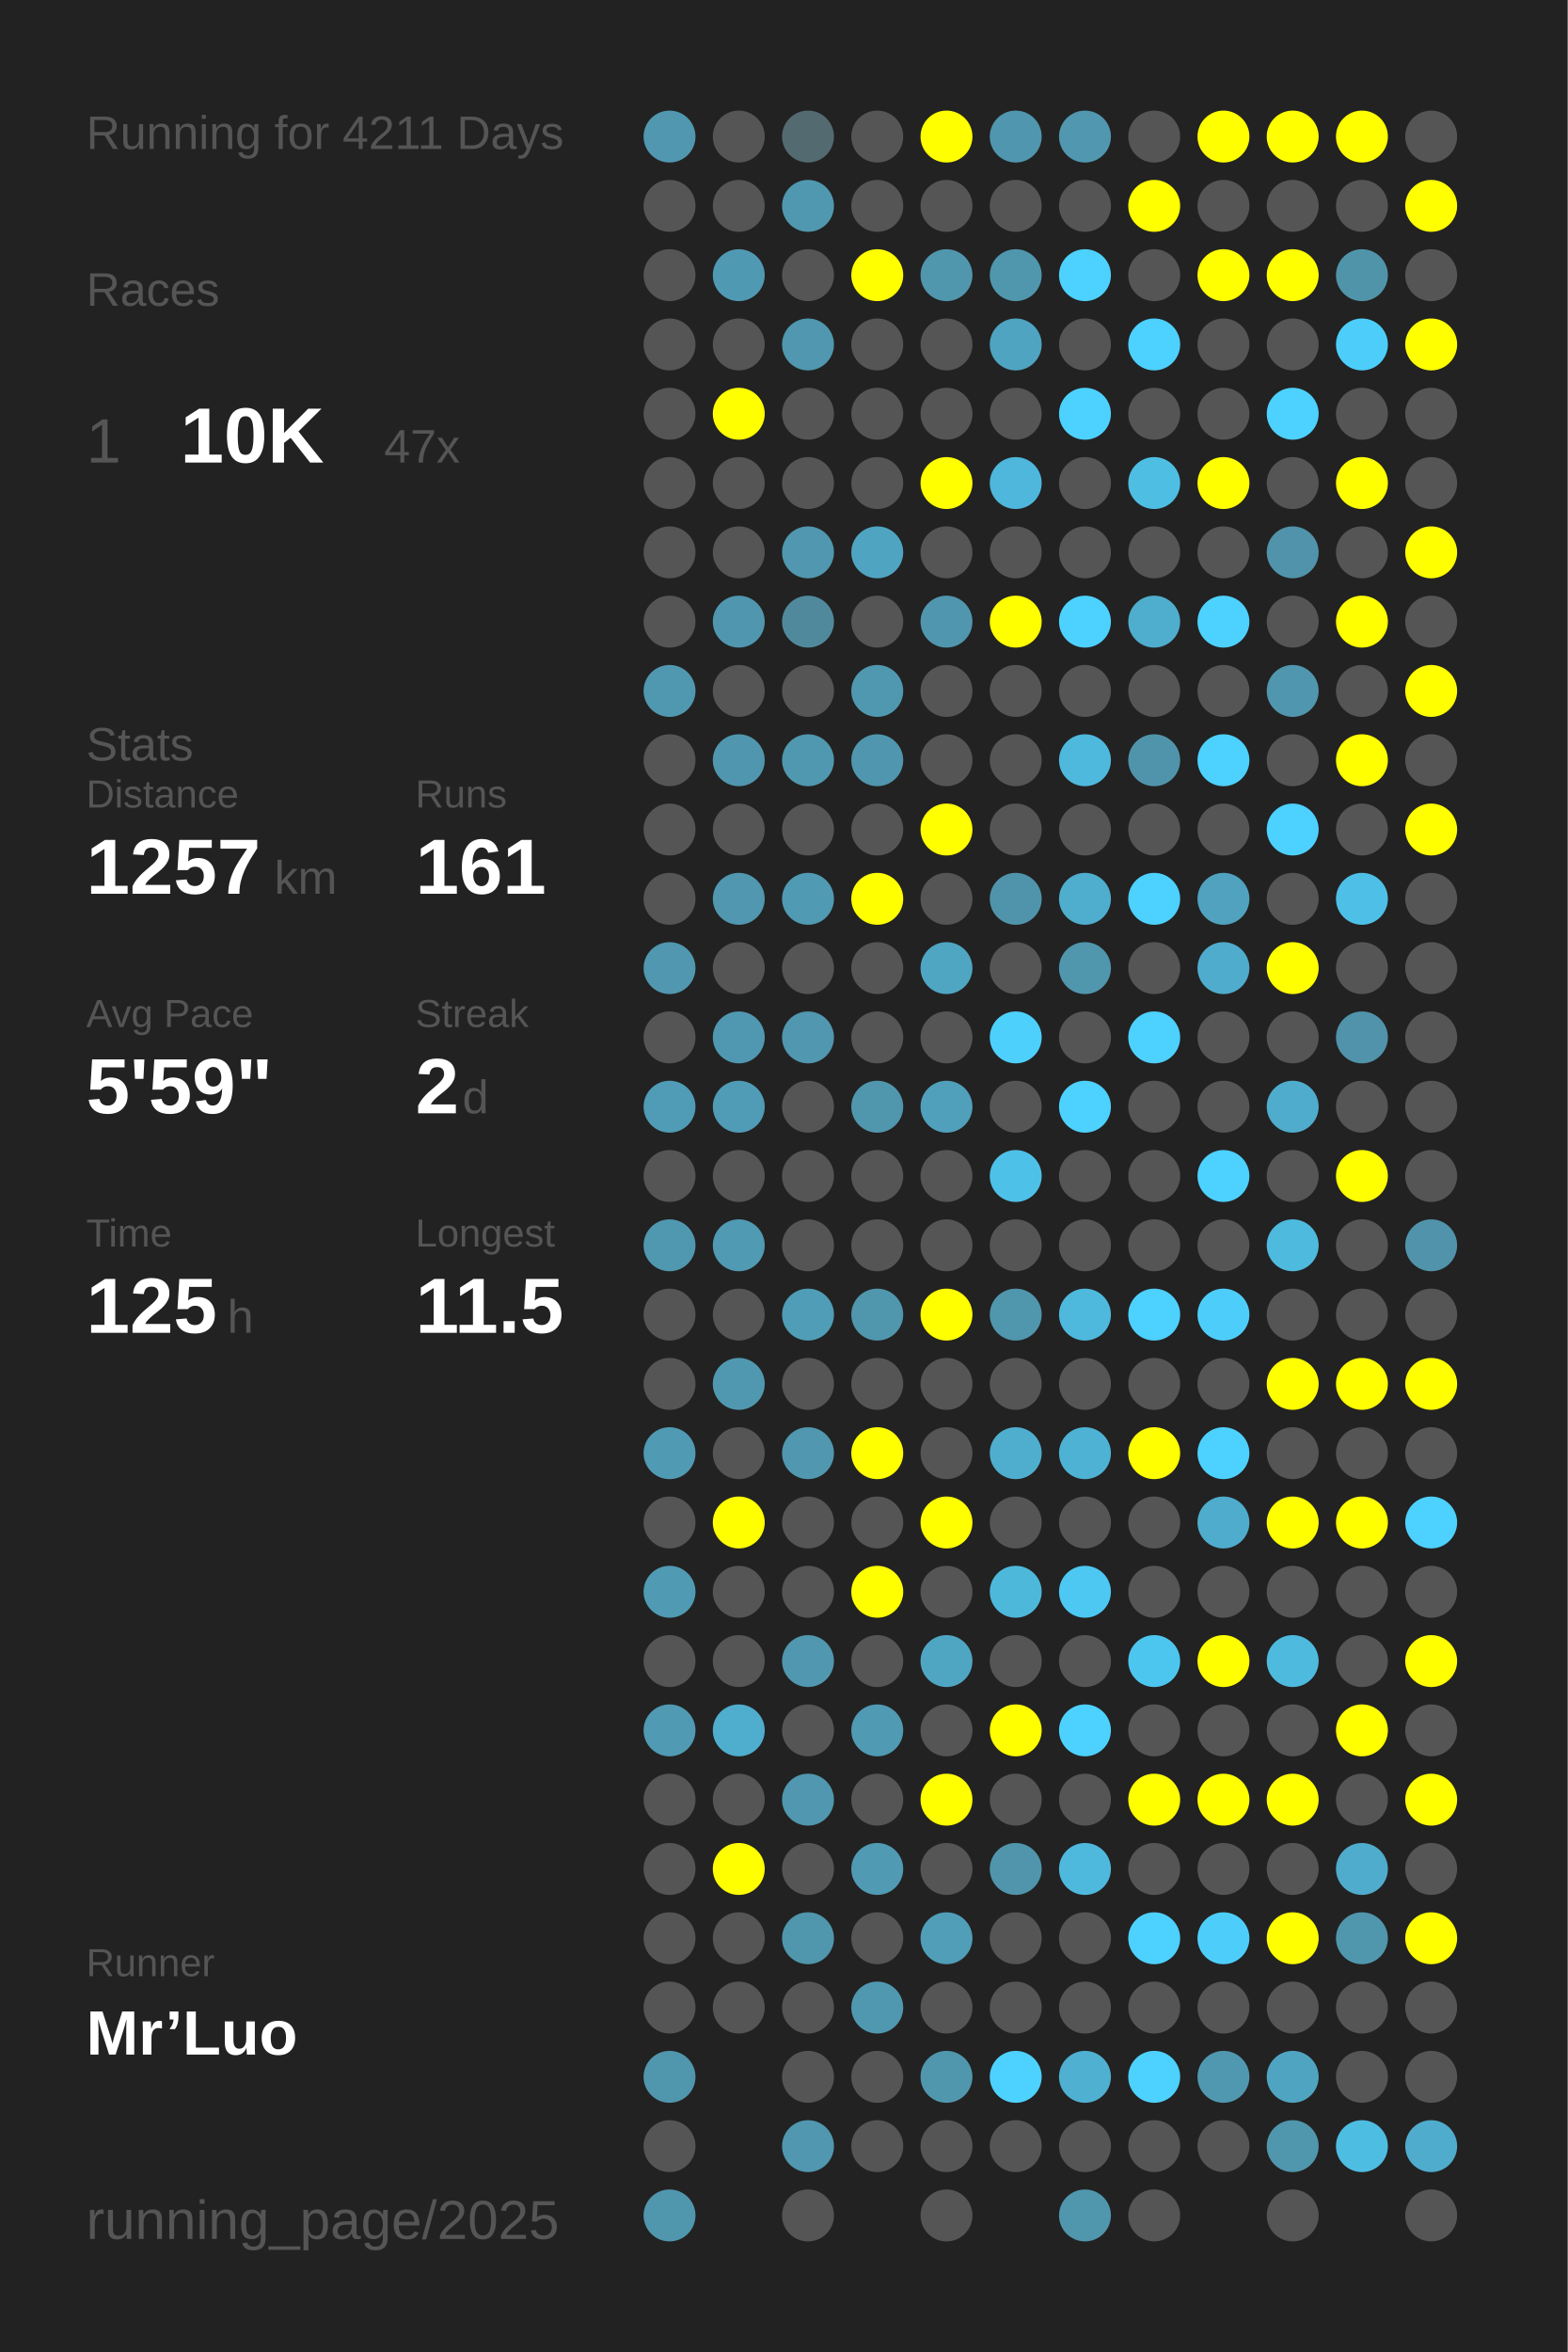
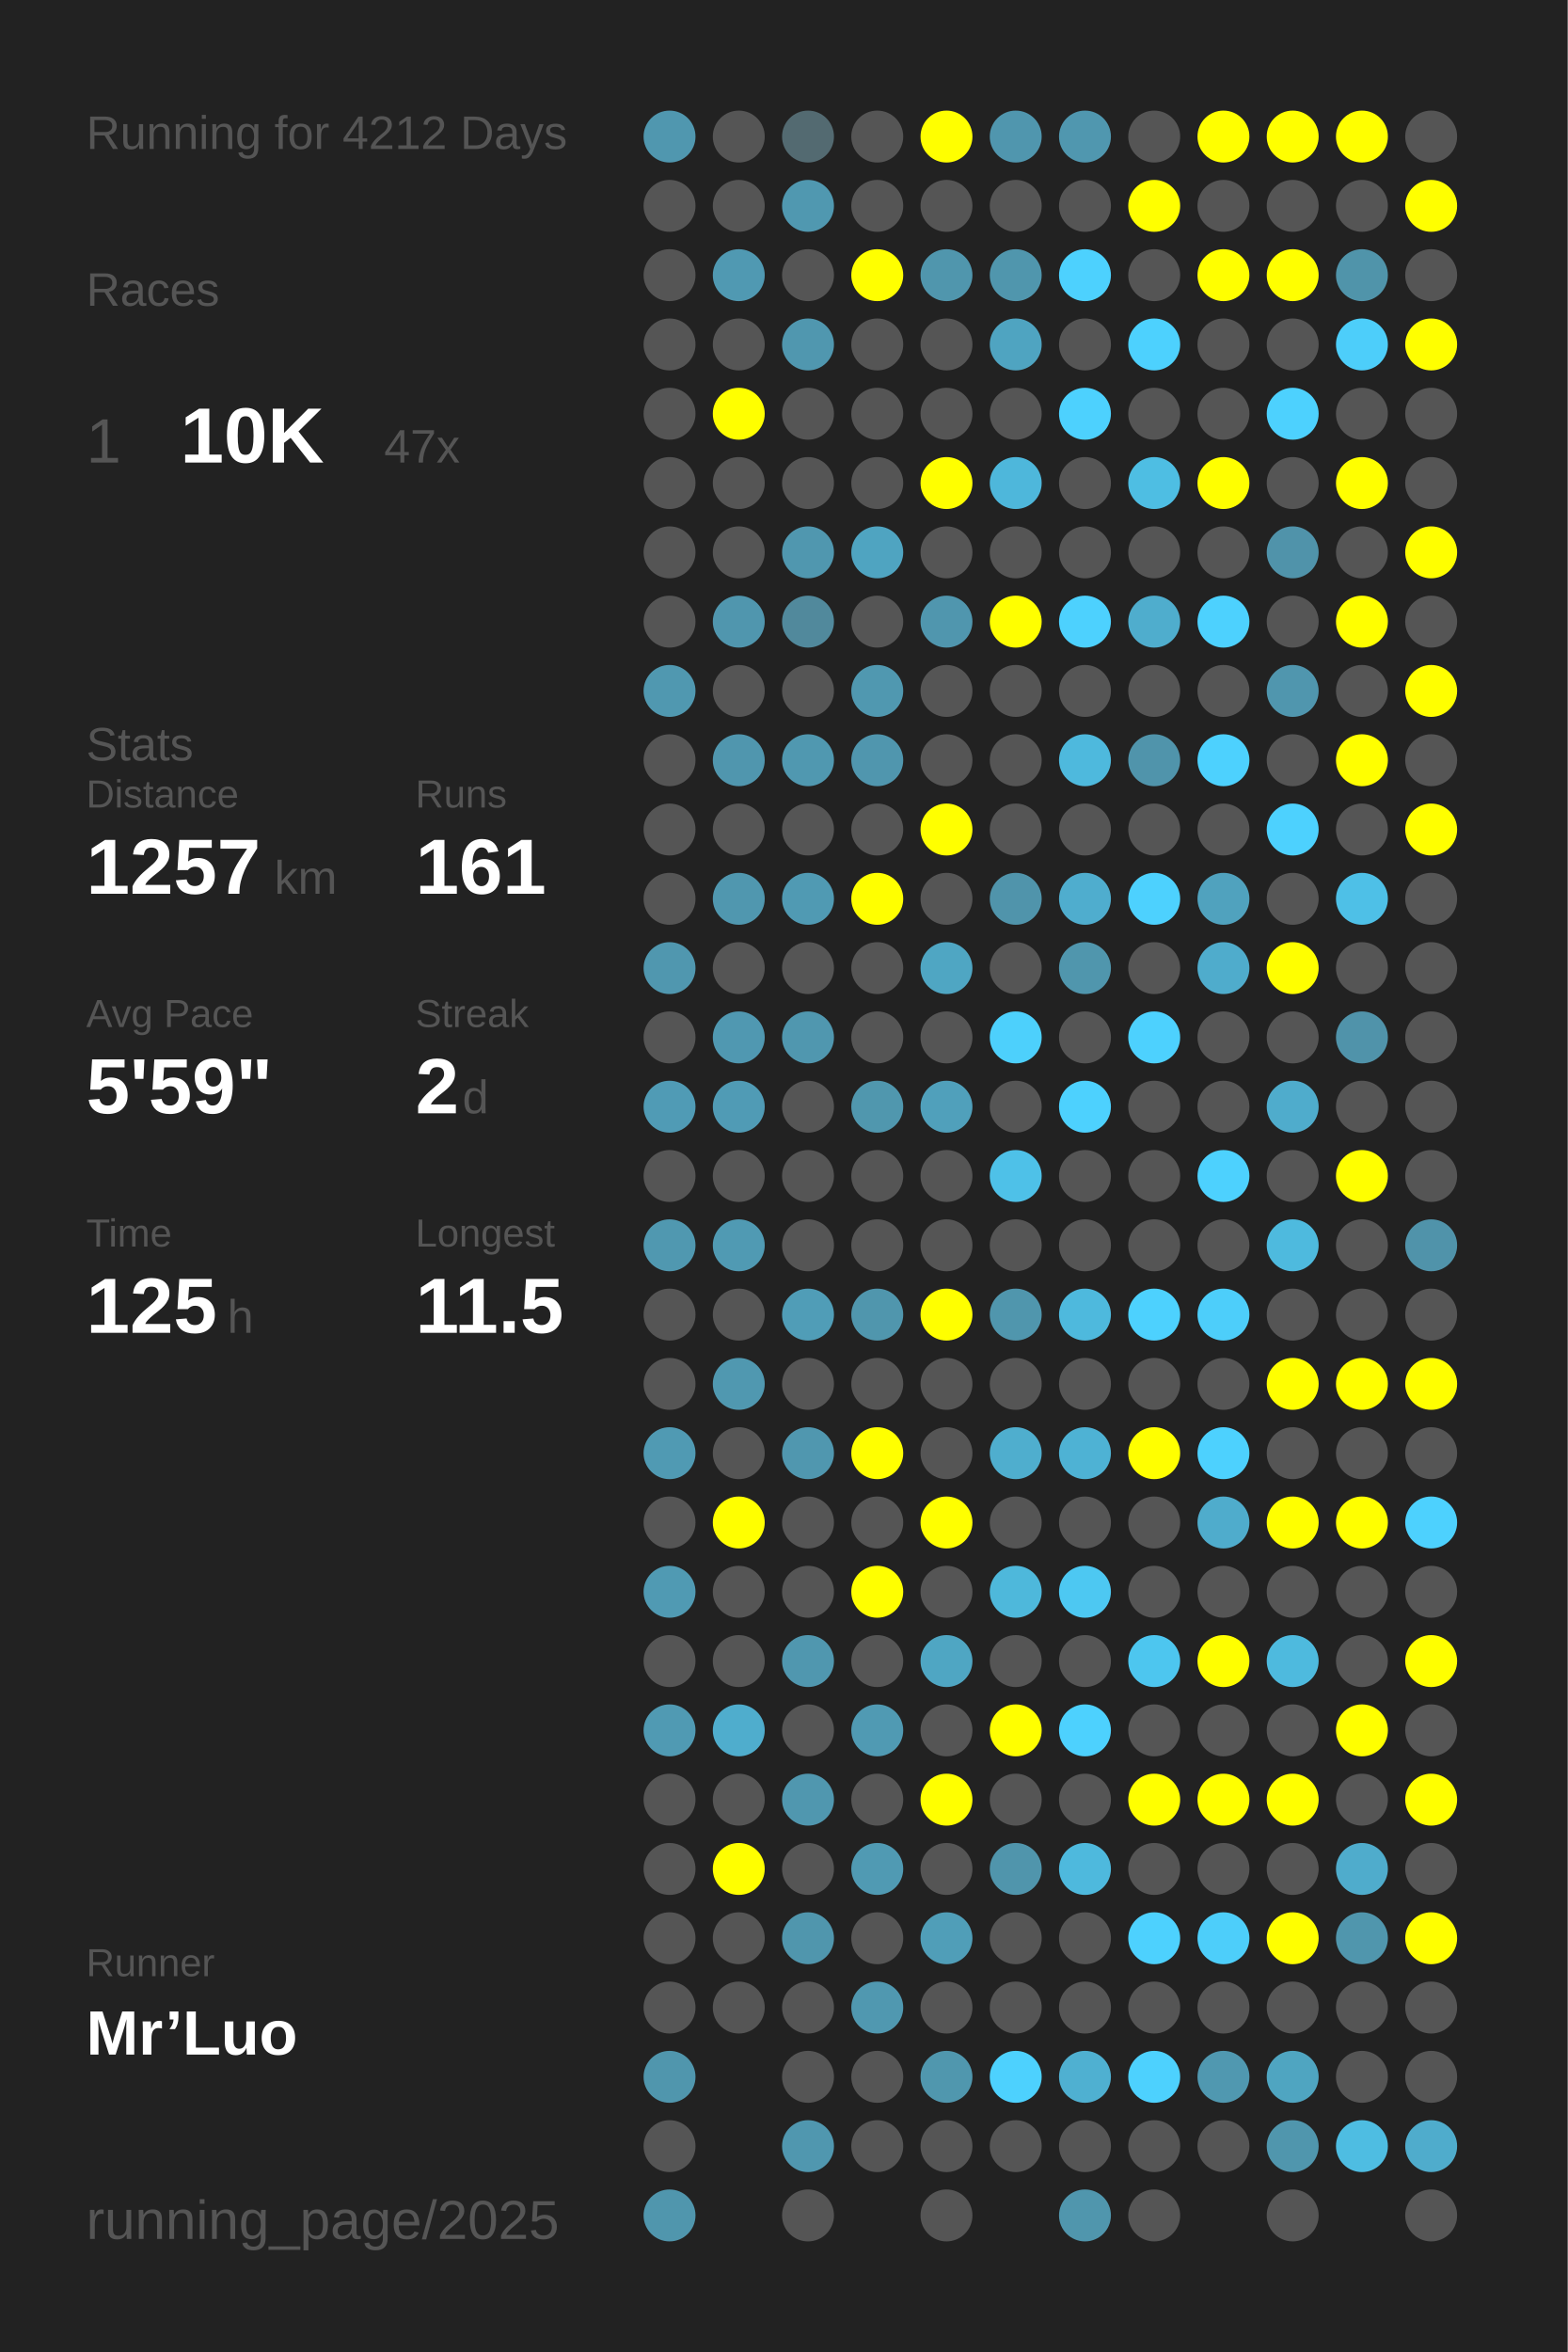
<svg xmlns="http://www.w3.org/2000/svg" baseProfile="full" height="300mm" version="1.1" viewBox="0,0,200,300" width="200mm">
  <defs />
  <rect fill="#222222" height="300" width="200" x="0" y="0" />
-   <text fill="#555555" style="font-size:6px; font-family:Arial;" x="11" y="19">Running for 4211 Days</text>
+   <text fill="#555555" style="font-size:6px; font-family:Arial;" x="11" y="19">Running for 4212 Days</text>
  <text fill="#555555" style="font-size:6px; font-family:Arial;" x="11" y="39">Races</text>
  <text fill="#555555" style="font-size:8px; font-family:Arial;" x="11" y="59">1</text>
  <text fill="#FFFFFF" style="font-size:10px; font-family:Arial; font-weight:bold;" x="23" y="59">10K</text>
  <text fill="#555555" style="font-size:6px; font-family:Arial;" x="49" y="59">47x</text>
  <text fill="#555555" style="font-size:6px; font-family:Arial;" x="11" y="97">Stats</text>
  <text fill="#555555" style="font-size:5px; font-family:Arial;" x="11" y="103">Distance</text>
  <text fill="#FFFFFF" style="font-size:10px; font-family:Arial; font-weight:bold;" x="11" y="114">1257</text>
  <text fill="#555555" style="font-size:6px; font-family:Arial;" x="35" y="114">km</text>
  <text fill="#555555" style="font-size:5px; font-family:Arial;" x="53" y="103">Runs</text>
  <text fill="#FFFFFF" style="font-size:10px; font-family:Arial; font-weight:bold;" x="53" y="114">161</text>
  <text fill="#555555" style="font-size:5px; font-family:Arial;" x="11" y="131">Avg Pace</text>
  <text fill="#FFFFFF" style="font-size:10px; font-family:Arial; font-weight:bold;" x="11" y="142">5'59"</text>
  <text fill="#555555" style="font-size:5px; font-family:Arial;" x="53" y="131">Streak</text>
  <text fill="#FFFFFF" style="font-size:10px; font-family:Arial; font-weight:bold;" x="53" y="142">2</text>
  <text fill="#555555" style="font-size:6px; font-family:Arial;" x="59" y="142">d</text>
  <text fill="#555555" style="font-size:5px; font-family:Arial;" x="11" y="159">Time</text>
  <text fill="#FFFFFF" style="font-size:10px; font-family:Arial; font-weight:bold;" x="11" y="170">125</text>
  <text fill="#555555" style="font-size:6px; font-family:Arial;" x="29" y="170">h</text>
  <text fill="#555555" style="font-size:5px; font-family:Arial;" x="53" y="159">Longest</text>
  <text fill="#FFFFFF" style="font-size:10px; font-family:Arial; font-weight:bold;" x="53" y="170">11.5</text>
  <text fill="#555555" style="font-size:5px; font-family:Arial;" x="11" y="252.065">Runner</text>
  <text fill="#FFFFFF" style="font-size:8px; font-family:Arial; font-weight:bold;" x="11" y="262.065">Mr’Luo</text>
  <text fill="#555555" style="font-size:7px; font-family:Arial;" x="11" y="285.581">running_page/2025</text>
  <circle cx="85.417" cy="17.419" fill="#5097af" r="3.312" />
  <circle cx="85.417" cy="26.258" fill="#555555" r="3.312" />
  <circle cx="85.417" cy="35.097" fill="#555555" r="3.312" />
  <circle cx="85.417" cy="43.935" fill="#555555" r="3.312" />
  <circle cx="85.417" cy="52.774" fill="#555555" r="3.312" />
  <circle cx="85.417" cy="61.613" fill="#555555" r="3.312" />
  <circle cx="85.417" cy="70.452" fill="#555555" r="3.312" />
  <circle cx="85.417" cy="79.29" fill="#555555" r="3.312" />
  <circle cx="85.417" cy="88.129" fill="#5098b0" r="3.312" />
  <circle cx="85.417" cy="96.968" fill="#555555" r="3.312" />
  <circle cx="85.417" cy="105.806" fill="#555555" r="3.312" />
  <circle cx="85.417" cy="114.645" fill="#555555" r="3.312" />
  <circle cx="85.417" cy="123.484" fill="#5097af" r="3.312" />
  <circle cx="85.417" cy="132.323" fill="#555555" r="3.312" />
  <circle cx="85.417" cy="141.161" fill="#509bb5" r="3.312" />
  <circle cx="85.417" cy="150" fill="#555555" r="3.312" />
  <circle cx="85.417" cy="158.839" fill="#5098b0" r="3.312" />
  <circle cx="85.417" cy="167.677" fill="#555555" r="3.312" />
  <circle cx="85.417" cy="176.516" fill="#555555" r="3.312" />
  <circle cx="85.417" cy="185.355" fill="#509ab3" r="3.312" />
  <circle cx="85.417" cy="194.194" fill="#555555" r="3.312" />
  <circle cx="85.417" cy="203.032" fill="#509ab3" r="3.312" />
  <circle cx="85.417" cy="211.871" fill="#555555" r="3.312" />
  <circle cx="85.417" cy="220.71" fill="#509ab3" r="3.312" />
  <circle cx="85.417" cy="229.548" fill="#555555" r="3.312" />
  <circle cx="85.417" cy="238.387" fill="#555555" r="3.312" />
  <circle cx="85.417" cy="247.226" fill="#555555" r="3.312" />
  <circle cx="85.417" cy="256.065" fill="#555555" r="3.312" />
  <circle cx="85.417" cy="264.903" fill="#5096ad" r="3.312" />
  <circle cx="85.417" cy="273.742" fill="#555555" r="3.312" />
  <circle cx="85.417" cy="282.581" fill="#5096ad" r="3.312" />
  <circle cx="94.25" cy="17.419" fill="#555555" r="3.312" />
  <circle cx="94.25" cy="26.258" fill="#555555" r="3.312" />
  <circle cx="94.25" cy="35.097" fill="#5099b2" r="3.312" />
  <circle cx="94.25" cy="43.935" fill="#555555" r="3.312" />
  <circle cx="94.25" cy="52.774" fill="#FFFF00" r="3.312" />
  <circle cx="94.25" cy="61.613" fill="#555555" r="3.312" />
  <circle cx="94.25" cy="70.452" fill="#555555" r="3.312" />
  <circle cx="94.25" cy="79.29" fill="#5096ae" r="3.312" />
  <circle cx="94.25" cy="88.129" fill="#555555" r="3.312" />
  <circle cx="94.25" cy="96.968" fill="#5096ae" r="3.312" />
  <circle cx="94.25" cy="105.806" fill="#555555" r="3.312" />
  <circle cx="94.25" cy="114.645" fill="#5097af" r="3.312" />
  <circle cx="94.25" cy="123.484" fill="#555555" r="3.312" />
  <circle cx="94.25" cy="132.323" fill="#5098b1" r="3.312" />
  <circle cx="94.25" cy="141.161" fill="#509bb5" r="3.312" />
  <circle cx="94.25" cy="150" fill="#555555" r="3.312" />
  <circle cx="94.25" cy="158.839" fill="#509ab3" r="3.312" />
  <circle cx="94.25" cy="167.677" fill="#555555" r="3.312" />
  <circle cx="94.25" cy="176.516" fill="#5098b0" r="3.312" />
  <circle cx="94.25" cy="185.355" fill="#555555" r="3.312" />
  <circle cx="94.25" cy="194.194" fill="#FFFF00" r="3.312" />
  <circle cx="94.25" cy="203.032" fill="#555555" r="3.312" />
  <circle cx="94.25" cy="211.871" fill="#555555" r="3.312" />
  <circle cx="94.25" cy="220.71" fill="#4fadcd" r="3.312" />
  <circle cx="94.25" cy="229.548" fill="#555555" r="3.312" />
  <circle cx="94.25" cy="238.387" fill="#FFFF00" r="3.312" />
  <circle cx="94.25" cy="247.226" fill="#555555" r="3.312" />
  <circle cx="94.25" cy="256.065" fill="#555555" r="3.312" />
  <circle cx="103.083" cy="17.419" fill="#536a71" r="3.312" />
  <circle cx="103.083" cy="26.258" fill="#5098b0" r="3.312" />
  <circle cx="103.083" cy="35.097" fill="#555555" r="3.312" />
  <circle cx="103.083" cy="43.935" fill="#5097af" r="3.312" />
  <circle cx="103.083" cy="52.774" fill="#555555" r="3.312" />
  <circle cx="103.083" cy="61.613" fill="#555555" r="3.312" />
  <circle cx="103.083" cy="70.452" fill="#5097af" r="3.312" />
  <circle cx="103.083" cy="79.29" fill="#51899c" r="3.312" />
  <circle cx="103.083" cy="88.129" fill="#555555" r="3.312" />
  <circle cx="103.083" cy="96.968" fill="#5098b0" r="3.312" />
  <circle cx="103.083" cy="105.806" fill="#555555" r="3.312" />
  <circle cx="103.083" cy="114.645" fill="#509ab3" r="3.312" />
  <circle cx="103.083" cy="123.484" fill="#555555" r="3.312" />
  <circle cx="103.083" cy="132.323" fill="#5097af" r="3.312" />
  <circle cx="103.083" cy="141.161" fill="#555555" r="3.312" />
  <circle cx="103.083" cy="150" fill="#555555" r="3.312" />
  <circle cx="103.083" cy="158.839" fill="#555555" r="3.312" />
  <circle cx="103.083" cy="167.677" fill="#509db7" r="3.312" />
  <circle cx="103.083" cy="176.516" fill="#555555" r="3.312" />
  <circle cx="103.083" cy="185.355" fill="#5097af" r="3.312" />
  <circle cx="103.083" cy="194.194" fill="#555555" r="3.312" />
  <circle cx="103.083" cy="203.032" fill="#555555" r="3.312" />
  <circle cx="103.083" cy="211.871" fill="#5097af" r="3.312" />
  <circle cx="103.083" cy="220.71" fill="#555555" r="3.312" />
  <circle cx="103.083" cy="229.548" fill="#5097af" r="3.312" />
  <circle cx="103.083" cy="238.387" fill="#555555" r="3.312" />
  <circle cx="103.083" cy="247.226" fill="#5096ad" r="3.312" />
  <circle cx="103.083" cy="256.065" fill="#555555" r="3.312" />
  <circle cx="103.083" cy="264.903" fill="#555555" r="3.312" />
  <circle cx="103.083" cy="273.742" fill="#5097af" r="3.312" />
  <circle cx="103.083" cy="282.581" fill="#555555" r="3.312" />
  <circle cx="111.917" cy="17.419" fill="#555555" r="3.312" />
  <circle cx="111.917" cy="26.258" fill="#555555" r="3.312" />
  <circle cx="111.917" cy="35.097" fill="#FFFF00" r="3.312" />
  <circle cx="111.917" cy="43.935" fill="#555555" r="3.312" />
  <circle cx="111.917" cy="52.774" fill="#555555" r="3.312" />
  <circle cx="111.917" cy="61.613" fill="#555555" r="3.312" />
  <circle cx="111.917" cy="70.452" fill="#4fa4c1" r="3.312" />
  <circle cx="111.917" cy="79.29" fill="#555555" r="3.312" />
  <circle cx="111.917" cy="88.129" fill="#5098b0" r="3.312" />
  <circle cx="111.917" cy="96.968" fill="#5096ae" r="3.312" />
  <circle cx="111.917" cy="105.806" fill="#555555" r="3.312" />
  <circle cx="111.917" cy="114.645" fill="#FFFF00" r="3.312" />
  <circle cx="111.917" cy="123.484" fill="#555555" r="3.312" />
  <circle cx="111.917" cy="132.323" fill="#555555" r="3.312" />
  <circle cx="111.917" cy="141.161" fill="#5097ae" r="3.312" />
  <circle cx="111.917" cy="150" fill="#555555" r="3.312" />
  <circle cx="111.917" cy="158.839" fill="#555555" r="3.312" />
  <circle cx="111.917" cy="167.677" fill="#5096ad" r="3.312" />
  <circle cx="111.917" cy="176.516" fill="#555555" r="3.312" />
  <circle cx="111.917" cy="185.355" fill="#FFFF00" r="3.312" />
  <circle cx="111.917" cy="194.194" fill="#555555" r="3.312" />
  <circle cx="111.917" cy="203.032" fill="#FFFF00" r="3.312" />
  <circle cx="111.917" cy="211.871" fill="#555555" r="3.312" />
  <circle cx="111.917" cy="220.71" fill="#509ab3" r="3.312" />
  <circle cx="111.917" cy="229.548" fill="#555555" r="3.312" />
  <circle cx="111.917" cy="238.387" fill="#509ab3" r="3.312" />
  <circle cx="111.917" cy="247.226" fill="#555555" r="3.312" />
  <circle cx="111.917" cy="256.065" fill="#5098b0" r="3.312" />
  <circle cx="111.917" cy="264.903" fill="#555555" r="3.312" />
  <circle cx="111.917" cy="273.742" fill="#555555" r="3.312" />
  <circle cx="120.75" cy="17.419" fill="#FFFF00" r="3.312" />
  <circle cx="120.75" cy="26.258" fill="#555555" r="3.312" />
  <circle cx="120.75" cy="35.097" fill="#5096ad" r="3.312" />
  <circle cx="120.75" cy="43.935" fill="#555555" r="3.312" />
  <circle cx="120.75" cy="52.774" fill="#555555" r="3.312" />
  <circle cx="120.75" cy="61.613" fill="#FFFF00" r="3.312" />
  <circle cx="120.75" cy="70.452" fill="#555555" r="3.312" />
  <circle cx="120.75" cy="79.29" fill="#5096ae" r="3.312" />
  <circle cx="120.75" cy="88.129" fill="#555555" r="3.312" />
  <circle cx="120.75" cy="96.968" fill="#555555" r="3.312" />
  <circle cx="120.75" cy="105.806" fill="#FFFF00" r="3.312" />
  <circle cx="120.75" cy="114.645" fill="#555555" r="3.312" />
  <circle cx="120.75" cy="123.484" fill="#4fa6c3" r="3.312" />
  <circle cx="120.75" cy="132.323" fill="#555555" r="3.312" />
  <circle cx="120.75" cy="141.161" fill="#50a0bb" r="3.312" />
  <circle cx="120.75" cy="150" fill="#555555" r="3.312" />
  <circle cx="120.75" cy="158.839" fill="#555555" r="3.312" />
  <circle cx="120.75" cy="167.677" fill="#FFFF00" r="3.312" />
  <circle cx="120.75" cy="176.516" fill="#555555" r="3.312" />
  <circle cx="120.75" cy="185.355" fill="#555555" r="3.312" />
  <circle cx="120.75" cy="194.194" fill="#FFFF00" r="3.312" />
  <circle cx="120.75" cy="203.032" fill="#555555" r="3.312" />
  <circle cx="120.75" cy="211.871" fill="#4fa6c3" r="3.312" />
  <circle cx="120.75" cy="220.71" fill="#555555" r="3.312" />
  <circle cx="120.75" cy="229.548" fill="#FFFF00" r="3.312" />
  <circle cx="120.75" cy="238.387" fill="#555555" r="3.312" />
  <circle cx="120.75" cy="247.226" fill="#509eb8" r="3.312" />
  <circle cx="120.75" cy="256.065" fill="#555555" r="3.312" />
  <circle cx="120.75" cy="264.903" fill="#5097ae" r="3.312" />
  <circle cx="120.75" cy="273.742" fill="#555555" r="3.312" />
  <circle cx="120.75" cy="282.581" fill="#555555" r="3.312" />
  <circle cx="129.583" cy="17.419" fill="#5096ae" r="3.312" />
  <circle cx="129.583" cy="26.258" fill="#555555" r="3.312" />
  <circle cx="129.583" cy="35.097" fill="#5096ad" r="3.312" />
  <circle cx="129.583" cy="43.935" fill="#4fa4c1" r="3.312" />
  <circle cx="129.583" cy="52.774" fill="#555555" r="3.312" />
  <circle cx="129.583" cy="61.613" fill="#4eb7db" r="3.312" />
  <circle cx="129.583" cy="70.452" fill="#555555" r="3.312" />
  <circle cx="129.583" cy="79.29" fill="#FFFF00" r="3.312" />
  <circle cx="129.583" cy="88.129" fill="#555555" r="3.312" />
  <circle cx="129.583" cy="96.968" fill="#555555" r="3.312" />
  <circle cx="129.583" cy="105.806" fill="#555555" r="3.312" />
  <circle cx="129.583" cy="114.645" fill="#5094ab" r="3.312" />
  <circle cx="129.583" cy="123.484" fill="#555555" r="3.312" />
  <circle cx="129.583" cy="132.323" fill="#4dd0fc" r="3.312" />
  <circle cx="129.583" cy="141.161" fill="#555555" r="3.312" />
  <circle cx="129.583" cy="150" fill="#4ec1e8" r="3.312" />
  <circle cx="129.583" cy="158.839" fill="#555555" r="3.312" />
  <circle cx="129.583" cy="167.677" fill="#5096ad" r="3.312" />
  <circle cx="129.583" cy="176.516" fill="#555555" r="3.312" />
  <circle cx="129.583" cy="185.355" fill="#4faece" r="3.312" />
  <circle cx="129.583" cy="194.194" fill="#555555" r="3.312" />
  <circle cx="129.583" cy="203.032" fill="#4eb8db" r="3.312" />
  <circle cx="129.583" cy="211.871" fill="#555555" r="3.312" />
  <circle cx="129.583" cy="220.71" fill="#FFFF00" r="3.312" />
  <circle cx="129.583" cy="229.548" fill="#555555" r="3.312" />
  <circle cx="129.583" cy="238.387" fill="#5095ac" r="3.312" />
  <circle cx="129.583" cy="247.226" fill="#555555" r="3.312" />
  <circle cx="129.583" cy="256.065" fill="#555555" r="3.312" />
  <circle cx="129.583" cy="264.903" fill="#4dd1fe" r="3.312" />
  <circle cx="129.583" cy="273.742" fill="#555555" r="3.312" />
  <circle cx="138.417" cy="17.419" fill="#5097af" r="3.312" />
  <circle cx="138.417" cy="26.258" fill="#555555" r="3.312" />
  <circle cx="138.417" cy="35.097" fill="#4dd1fe" r="3.312" />
  <circle cx="138.417" cy="43.935" fill="#555555" r="3.312" />
  <circle cx="138.417" cy="52.774" fill="#4dd1fe" r="3.312" />
  <circle cx="138.417" cy="61.613" fill="#555555" r="3.312" />
  <circle cx="138.417" cy="70.452" fill="#555555" r="3.312" />
  <circle cx="138.417" cy="79.29" fill="#4dd1fe" r="3.312" />
  <circle cx="138.417" cy="88.129" fill="#555555" r="3.312" />
  <circle cx="138.417" cy="96.968" fill="#4eb9dd" r="3.312" />
  <circle cx="138.417" cy="105.806" fill="#555555" r="3.312" />
  <circle cx="138.417" cy="114.645" fill="#4fadce" r="3.312" />
  <circle cx="138.417" cy="123.484" fill="#5096ad" r="3.312" />
  <circle cx="138.417" cy="132.323" fill="#555555" r="3.312" />
  <circle cx="138.417" cy="141.161" fill="#4dd1fe" r="3.312" />
  <circle cx="138.417" cy="150" fill="#555555" r="3.312" />
  <circle cx="138.417" cy="158.839" fill="#555555" r="3.312" />
  <circle cx="138.417" cy="167.677" fill="#4eb9dd" r="3.312" />
  <circle cx="138.417" cy="176.516" fill="#555555" r="3.312" />
  <circle cx="138.417" cy="185.355" fill="#4eb2d4" r="3.312" />
  <circle cx="138.417" cy="194.194" fill="#555555" r="3.312" />
  <circle cx="138.417" cy="203.032" fill="#4dc8f2" r="3.312" />
  <circle cx="138.417" cy="211.871" fill="#555555" r="3.312" />
  <circle cx="138.417" cy="220.71" fill="#4dd1fe" r="3.312" />
  <circle cx="138.417" cy="229.548" fill="#555555" r="3.312" />
  <circle cx="138.417" cy="238.387" fill="#4eb9dd" r="3.312" />
  <circle cx="138.417" cy="247.226" fill="#555555" r="3.312" />
  <circle cx="138.417" cy="256.065" fill="#555555" r="3.312" />
  <circle cx="138.417" cy="264.903" fill="#4fb0d1" r="3.312" />
  <circle cx="138.417" cy="273.742" fill="#555555" r="3.312" />
  <circle cx="138.417" cy="282.581" fill="#5096ad" r="3.312" />
  <circle cx="147.25" cy="17.419" fill="#555555" r="3.312" />
  <circle cx="147.25" cy="26.258" fill="#FFFF00" r="3.312" />
  <circle cx="147.25" cy="35.097" fill="#555555" r="3.312" />
  <circle cx="147.25" cy="43.935" fill="#4dd1fe" r="3.312" />
  <circle cx="147.25" cy="52.774" fill="#555555" r="3.312" />
  <circle cx="147.25" cy="61.613" fill="#4ebee3" r="3.312" />
  <circle cx="147.25" cy="70.452" fill="#555555" r="3.312" />
  <circle cx="147.25" cy="79.29" fill="#4fadcd" r="3.312" />
  <circle cx="147.25" cy="88.129" fill="#555555" r="3.312" />
  <circle cx="147.25" cy="96.968" fill="#5094ab" r="3.312" />
  <circle cx="147.25" cy="105.806" fill="#555555" r="3.312" />
  <circle cx="147.25" cy="114.645" fill="#4dd1fe" r="3.312" />
  <circle cx="147.25" cy="123.484" fill="#555555" r="3.312" />
  <circle cx="147.25" cy="132.323" fill="#4dd1fe" r="3.312" />
  <circle cx="147.25" cy="141.161" fill="#555555" r="3.312" />
  <circle cx="147.25" cy="150" fill="#555555" r="3.312" />
  <circle cx="147.25" cy="158.839" fill="#555555" r="3.312" />
  <circle cx="147.25" cy="167.677" fill="#4dd1fe" r="3.312" />
  <circle cx="147.25" cy="176.516" fill="#555555" r="3.312" />
  <circle cx="147.25" cy="185.355" fill="#FFFF00" r="3.312" />
  <circle cx="147.25" cy="194.194" fill="#555555" r="3.312" />
  <circle cx="147.25" cy="203.032" fill="#555555" r="3.312" />
  <circle cx="147.25" cy="211.871" fill="#4dc6ef" r="3.312" />
  <circle cx="147.25" cy="220.71" fill="#555555" r="3.312" />
  <circle cx="147.25" cy="229.548" fill="#FFFF00" r="3.312" />
  <circle cx="147.25" cy="238.387" fill="#555555" r="3.312" />
  <circle cx="147.25" cy="247.226" fill="#4dd1fe" r="3.312" />
  <circle cx="147.25" cy="256.065" fill="#555555" r="3.312" />
  <circle cx="147.25" cy="264.903" fill="#4dd1fe" r="3.312" />
  <circle cx="147.25" cy="273.742" fill="#555555" r="3.312" />
  <circle cx="147.25" cy="282.581" fill="#555555" r="3.312" />
  <circle cx="156.083" cy="17.419" fill="#FFFF00" r="3.312" />
  <circle cx="156.083" cy="26.258" fill="#555555" r="3.312" />
  <circle cx="156.083" cy="35.097" fill="#FFFF00" r="3.312" />
  <circle cx="156.083" cy="43.935" fill="#555555" r="3.312" />
  <circle cx="156.083" cy="52.774" fill="#555555" r="3.312" />
  <circle cx="156.083" cy="61.613" fill="#FFFF00" r="3.312" />
  <circle cx="156.083" cy="70.452" fill="#555555" r="3.312" />
  <circle cx="156.083" cy="79.29" fill="#4dd1fe" r="3.312" />
  <circle cx="156.083" cy="88.129" fill="#555555" r="3.312" />
  <circle cx="156.083" cy="96.968" fill="#4dd1fe" r="3.312" />
  <circle cx="156.083" cy="105.806" fill="#555555" r="3.312" />
  <circle cx="156.083" cy="114.645" fill="#50a2be" r="3.312" />
  <circle cx="156.083" cy="123.484" fill="#4faccc" r="3.312" />
  <circle cx="156.083" cy="132.323" fill="#555555" r="3.312" />
  <circle cx="156.083" cy="141.161" fill="#555555" r="3.312" />
  <circle cx="156.083" cy="150" fill="#4dd1fe" r="3.312" />
  <circle cx="156.083" cy="158.839" fill="#555555" r="3.312" />
  <circle cx="156.083" cy="167.677" fill="#4dcefa" r="3.312" />
  <circle cx="156.083" cy="176.516" fill="#555555" r="3.312" />
  <circle cx="156.083" cy="185.355" fill="#4dd1fe" r="3.312" />
  <circle cx="156.083" cy="194.194" fill="#4faccc" r="3.312" />
  <circle cx="156.083" cy="203.032" fill="#555555" r="3.312" />
  <circle cx="156.083" cy="211.871" fill="#FFFF00" r="3.312" />
  <circle cx="156.083" cy="220.71" fill="#555555" r="3.312" />
  <circle cx="156.083" cy="229.548" fill="#FFFF00" r="3.312" />
  <circle cx="156.083" cy="238.387" fill="#555555" r="3.312" />
  <circle cx="156.083" cy="247.226" fill="#4dcefa" r="3.312" />
  <circle cx="156.083" cy="256.065" fill="#555555" r="3.312" />
  <circle cx="156.083" cy="264.903" fill="#5098b0" r="3.312" />
  <circle cx="156.083" cy="273.742" fill="#555555" r="3.312" />
  <circle cx="164.917" cy="17.419" fill="#FFFF00" r="3.312" />
  <circle cx="164.917" cy="26.258" fill="#555555" r="3.312" />
  <circle cx="164.917" cy="35.097" fill="#FFFF00" r="3.312" />
  <circle cx="164.917" cy="43.935" fill="#555555" r="3.312" />
  <circle cx="164.917" cy="52.774" fill="#4dd1fe" r="3.312" />
  <circle cx="164.917" cy="61.613" fill="#555555" r="3.312" />
  <circle cx="164.917" cy="70.452" fill="#5093aa" r="3.312" />
  <circle cx="164.917" cy="79.29" fill="#555555" r="3.312" />
  <circle cx="164.917" cy="88.129" fill="#5096ae" r="3.312" />
  <circle cx="164.917" cy="96.968" fill="#555555" r="3.312" />
  <circle cx="164.917" cy="105.806" fill="#4dd1fe" r="3.312" />
  <circle cx="164.917" cy="114.645" fill="#555555" r="3.312" />
  <circle cx="164.917" cy="123.484" fill="#FFFF00" r="3.312" />
  <circle cx="164.917" cy="132.323" fill="#555555" r="3.312" />
  <circle cx="164.917" cy="141.161" fill="#4faccc" r="3.312" />
  <circle cx="164.917" cy="150" fill="#555555" r="3.312" />
  <circle cx="164.917" cy="158.839" fill="#4ebade" r="3.312" />
  <circle cx="164.917" cy="167.677" fill="#555555" r="3.312" />
  <circle cx="164.917" cy="176.516" fill="#FFFF00" r="3.312" />
  <circle cx="164.917" cy="185.355" fill="#555555" r="3.312" />
  <circle cx="164.917" cy="194.194" fill="#FFFF00" r="3.312" />
  <circle cx="164.917" cy="203.032" fill="#555555" r="3.312" />
  <circle cx="164.917" cy="211.871" fill="#4ebade" r="3.312" />
  <circle cx="164.917" cy="220.71" fill="#555555" r="3.312" />
  <circle cx="164.917" cy="229.548" fill="#FFFF00" r="3.312" />
  <circle cx="164.917" cy="238.387" fill="#555555" r="3.312" />
  <circle cx="164.917" cy="247.226" fill="#FFFF00" r="3.312" />
  <circle cx="164.917" cy="256.065" fill="#555555" r="3.312" />
  <circle cx="164.917" cy="264.903" fill="#4fa5c1" r="3.312" />
  <circle cx="164.917" cy="273.742" fill="#5096ad" r="3.312" />
  <circle cx="164.917" cy="282.581" fill="#555555" r="3.312" />
  <circle cx="173.75" cy="17.419" fill="#FFFF00" r="3.312" />
  <circle cx="173.75" cy="26.258" fill="#555555" r="3.312" />
  <circle cx="173.75" cy="35.097" fill="#5094aa" r="3.312" />
  <circle cx="173.75" cy="43.935" fill="#4dcefa" r="3.312" />
  <circle cx="173.75" cy="52.774" fill="#555555" r="3.312" />
  <circle cx="173.75" cy="61.613" fill="#FFFF00" r="3.312" />
  <circle cx="173.75" cy="70.452" fill="#555555" r="3.312" />
  <circle cx="173.75" cy="79.29" fill="#FFFF00" r="3.312" />
  <circle cx="173.75" cy="88.129" fill="#555555" r="3.312" />
  <circle cx="173.75" cy="96.968" fill="#FFFF00" r="3.312" />
  <circle cx="173.75" cy="105.806" fill="#555555" r="3.312" />
  <circle cx="173.75" cy="114.645" fill="#4ec0e7" r="3.312" />
  <circle cx="173.75" cy="123.484" fill="#555555" r="3.312" />
  <circle cx="173.75" cy="132.323" fill="#5093aa" r="3.312" />
  <circle cx="173.75" cy="141.161" fill="#555555" r="3.312" />
  <circle cx="173.75" cy="150" fill="#FFFF00" r="3.312" />
  <circle cx="173.75" cy="158.839" fill="#555555" r="3.312" />
  <circle cx="173.75" cy="167.677" fill="#555555" r="3.312" />
  <circle cx="173.75" cy="176.516" fill="#FFFF00" r="3.312" />
  <circle cx="173.75" cy="185.355" fill="#555555" r="3.312" />
  <circle cx="173.75" cy="194.194" fill="#FFFF00" r="3.312" />
  <circle cx="173.75" cy="203.032" fill="#555555" r="3.312" />
  <circle cx="173.75" cy="211.871" fill="#555555" r="3.312" />
  <circle cx="173.75" cy="220.71" fill="#FFFF00" r="3.312" />
  <circle cx="173.75" cy="229.548" fill="#555555" r="3.312" />
  <circle cx="173.75" cy="238.387" fill="#4faccc" r="3.312" />
  <circle cx="173.75" cy="247.226" fill="#5096ad" r="3.312" />
  <circle cx="173.75" cy="256.065" fill="#555555" r="3.312" />
  <circle cx="173.75" cy="264.903" fill="#555555" r="3.312" />
  <circle cx="173.75" cy="273.742" fill="#4ebde2" r="3.312" />
  <circle cx="182.583" cy="17.419" fill="#555555" r="3.312" />
  <circle cx="182.583" cy="26.258" fill="#FFFF00" r="3.312" />
  <circle cx="182.583" cy="35.097" fill="#555555" r="3.312" />
  <circle cx="182.583" cy="43.935" fill="#FFFF00" r="3.312" />
  <circle cx="182.583" cy="52.774" fill="#555555" r="3.312" />
  <circle cx="182.583" cy="61.613" fill="#555555" r="3.312" />
  <circle cx="182.583" cy="70.452" fill="#FFFF00" r="3.312" />
  <circle cx="182.583" cy="79.29" fill="#555555" r="3.312" />
  <circle cx="182.583" cy="88.129" fill="#FFFF00" r="3.312" />
  <circle cx="182.583" cy="96.968" fill="#555555" r="3.312" />
  <circle cx="182.583" cy="105.806" fill="#FFFF00" r="3.312" />
  <circle cx="182.583" cy="114.645" fill="#555555" r="3.312" />
  <circle cx="182.583" cy="123.484" fill="#555555" r="3.312" />
  <circle cx="182.583" cy="132.323" fill="#555555" r="3.312" />
  <circle cx="182.583" cy="141.161" fill="#555555" r="3.312" />
  <circle cx="182.583" cy="150" fill="#555555" r="3.312" />
  <circle cx="182.583" cy="158.839" fill="#5093aa" r="3.312" />
  <circle cx="182.583" cy="167.677" fill="#555555" r="3.312" />
  <circle cx="182.583" cy="176.516" fill="#FFFF00" r="3.312" />
  <circle cx="182.583" cy="185.355" fill="#555555" r="3.312" />
  <circle cx="182.583" cy="194.194" fill="#4dd1fe" r="3.312" />
  <circle cx="182.583" cy="203.032" fill="#555555" r="3.312" />
  <circle cx="182.583" cy="211.871" fill="#FFFF00" r="3.312" />
  <circle cx="182.583" cy="220.71" fill="#555555" r="3.312" />
  <circle cx="182.583" cy="229.548" fill="#FFFF00" r="3.312" />
  <circle cx="182.583" cy="238.387" fill="#555555" r="3.312" />
  <circle cx="182.583" cy="247.226" fill="#FFFF00" r="3.312" />
  <circle cx="182.583" cy="256.065" fill="#555555" r="3.312" />
  <circle cx="182.583" cy="264.903" fill="#555555" r="3.312" />
  <circle cx="182.583" cy="273.742" fill="#4faccc" r="3.312" />
  <circle cx="182.583" cy="282.581" fill="#555555" r="3.312" />
</svg>
